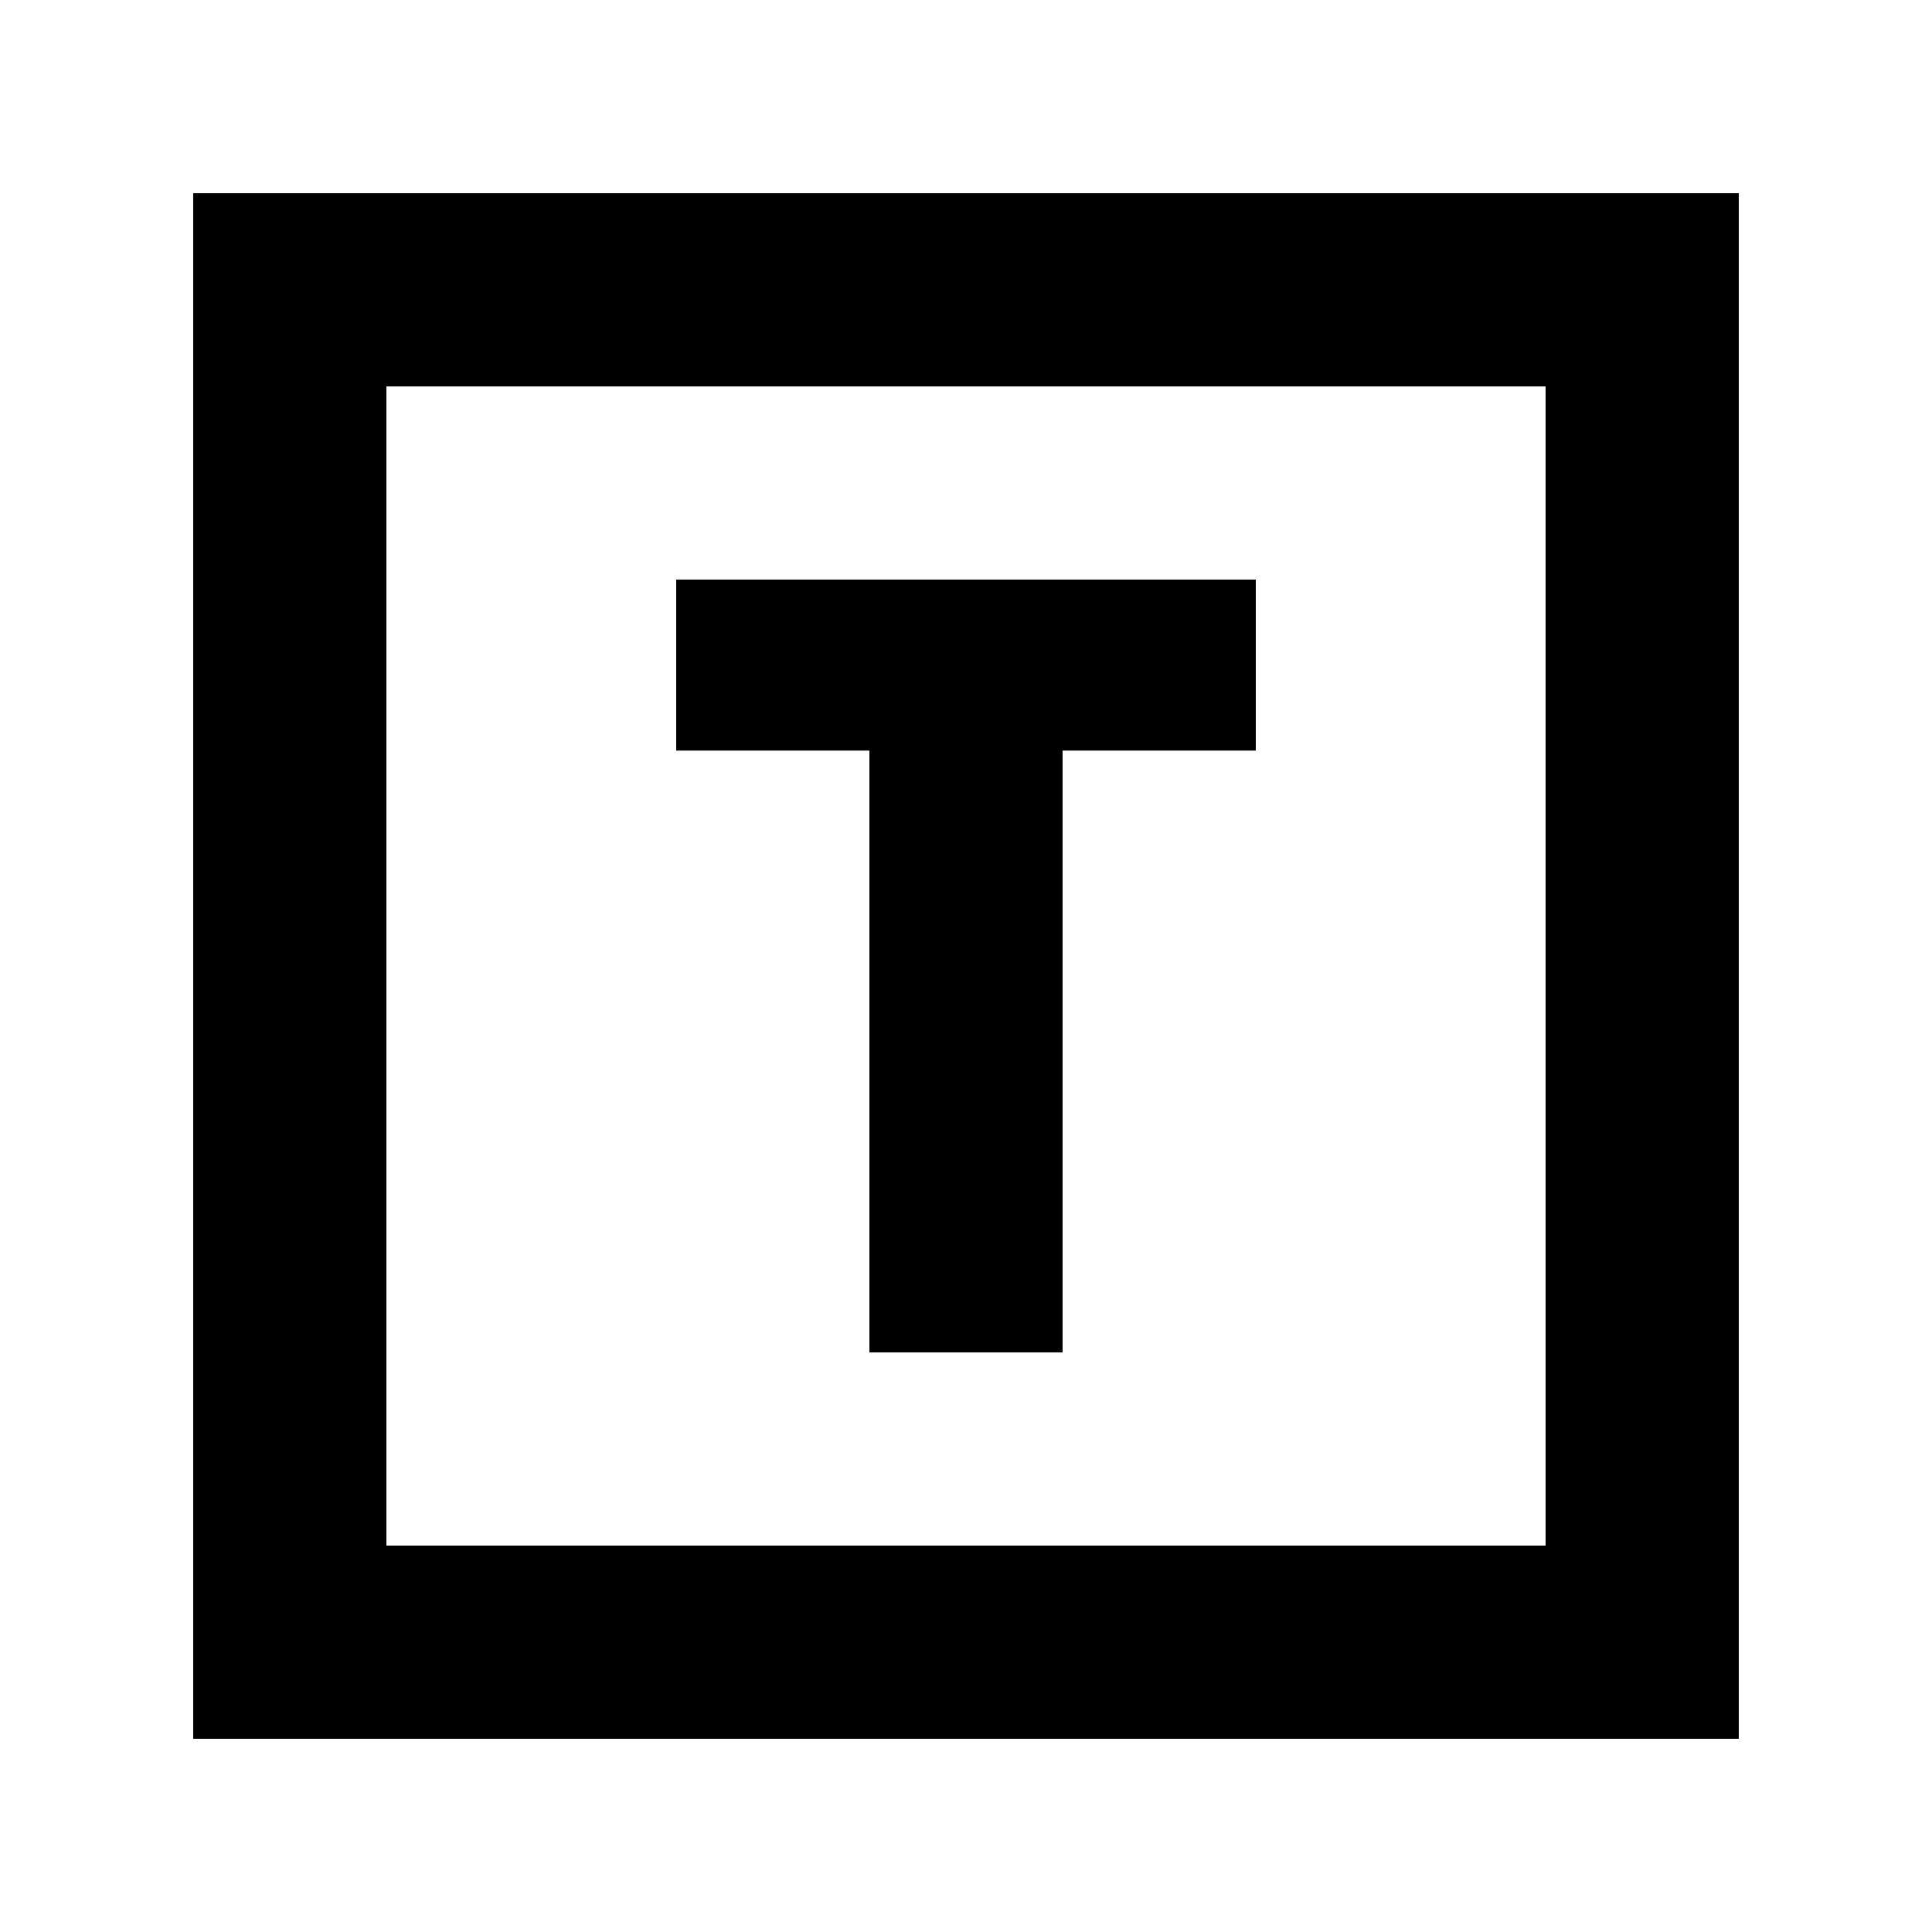
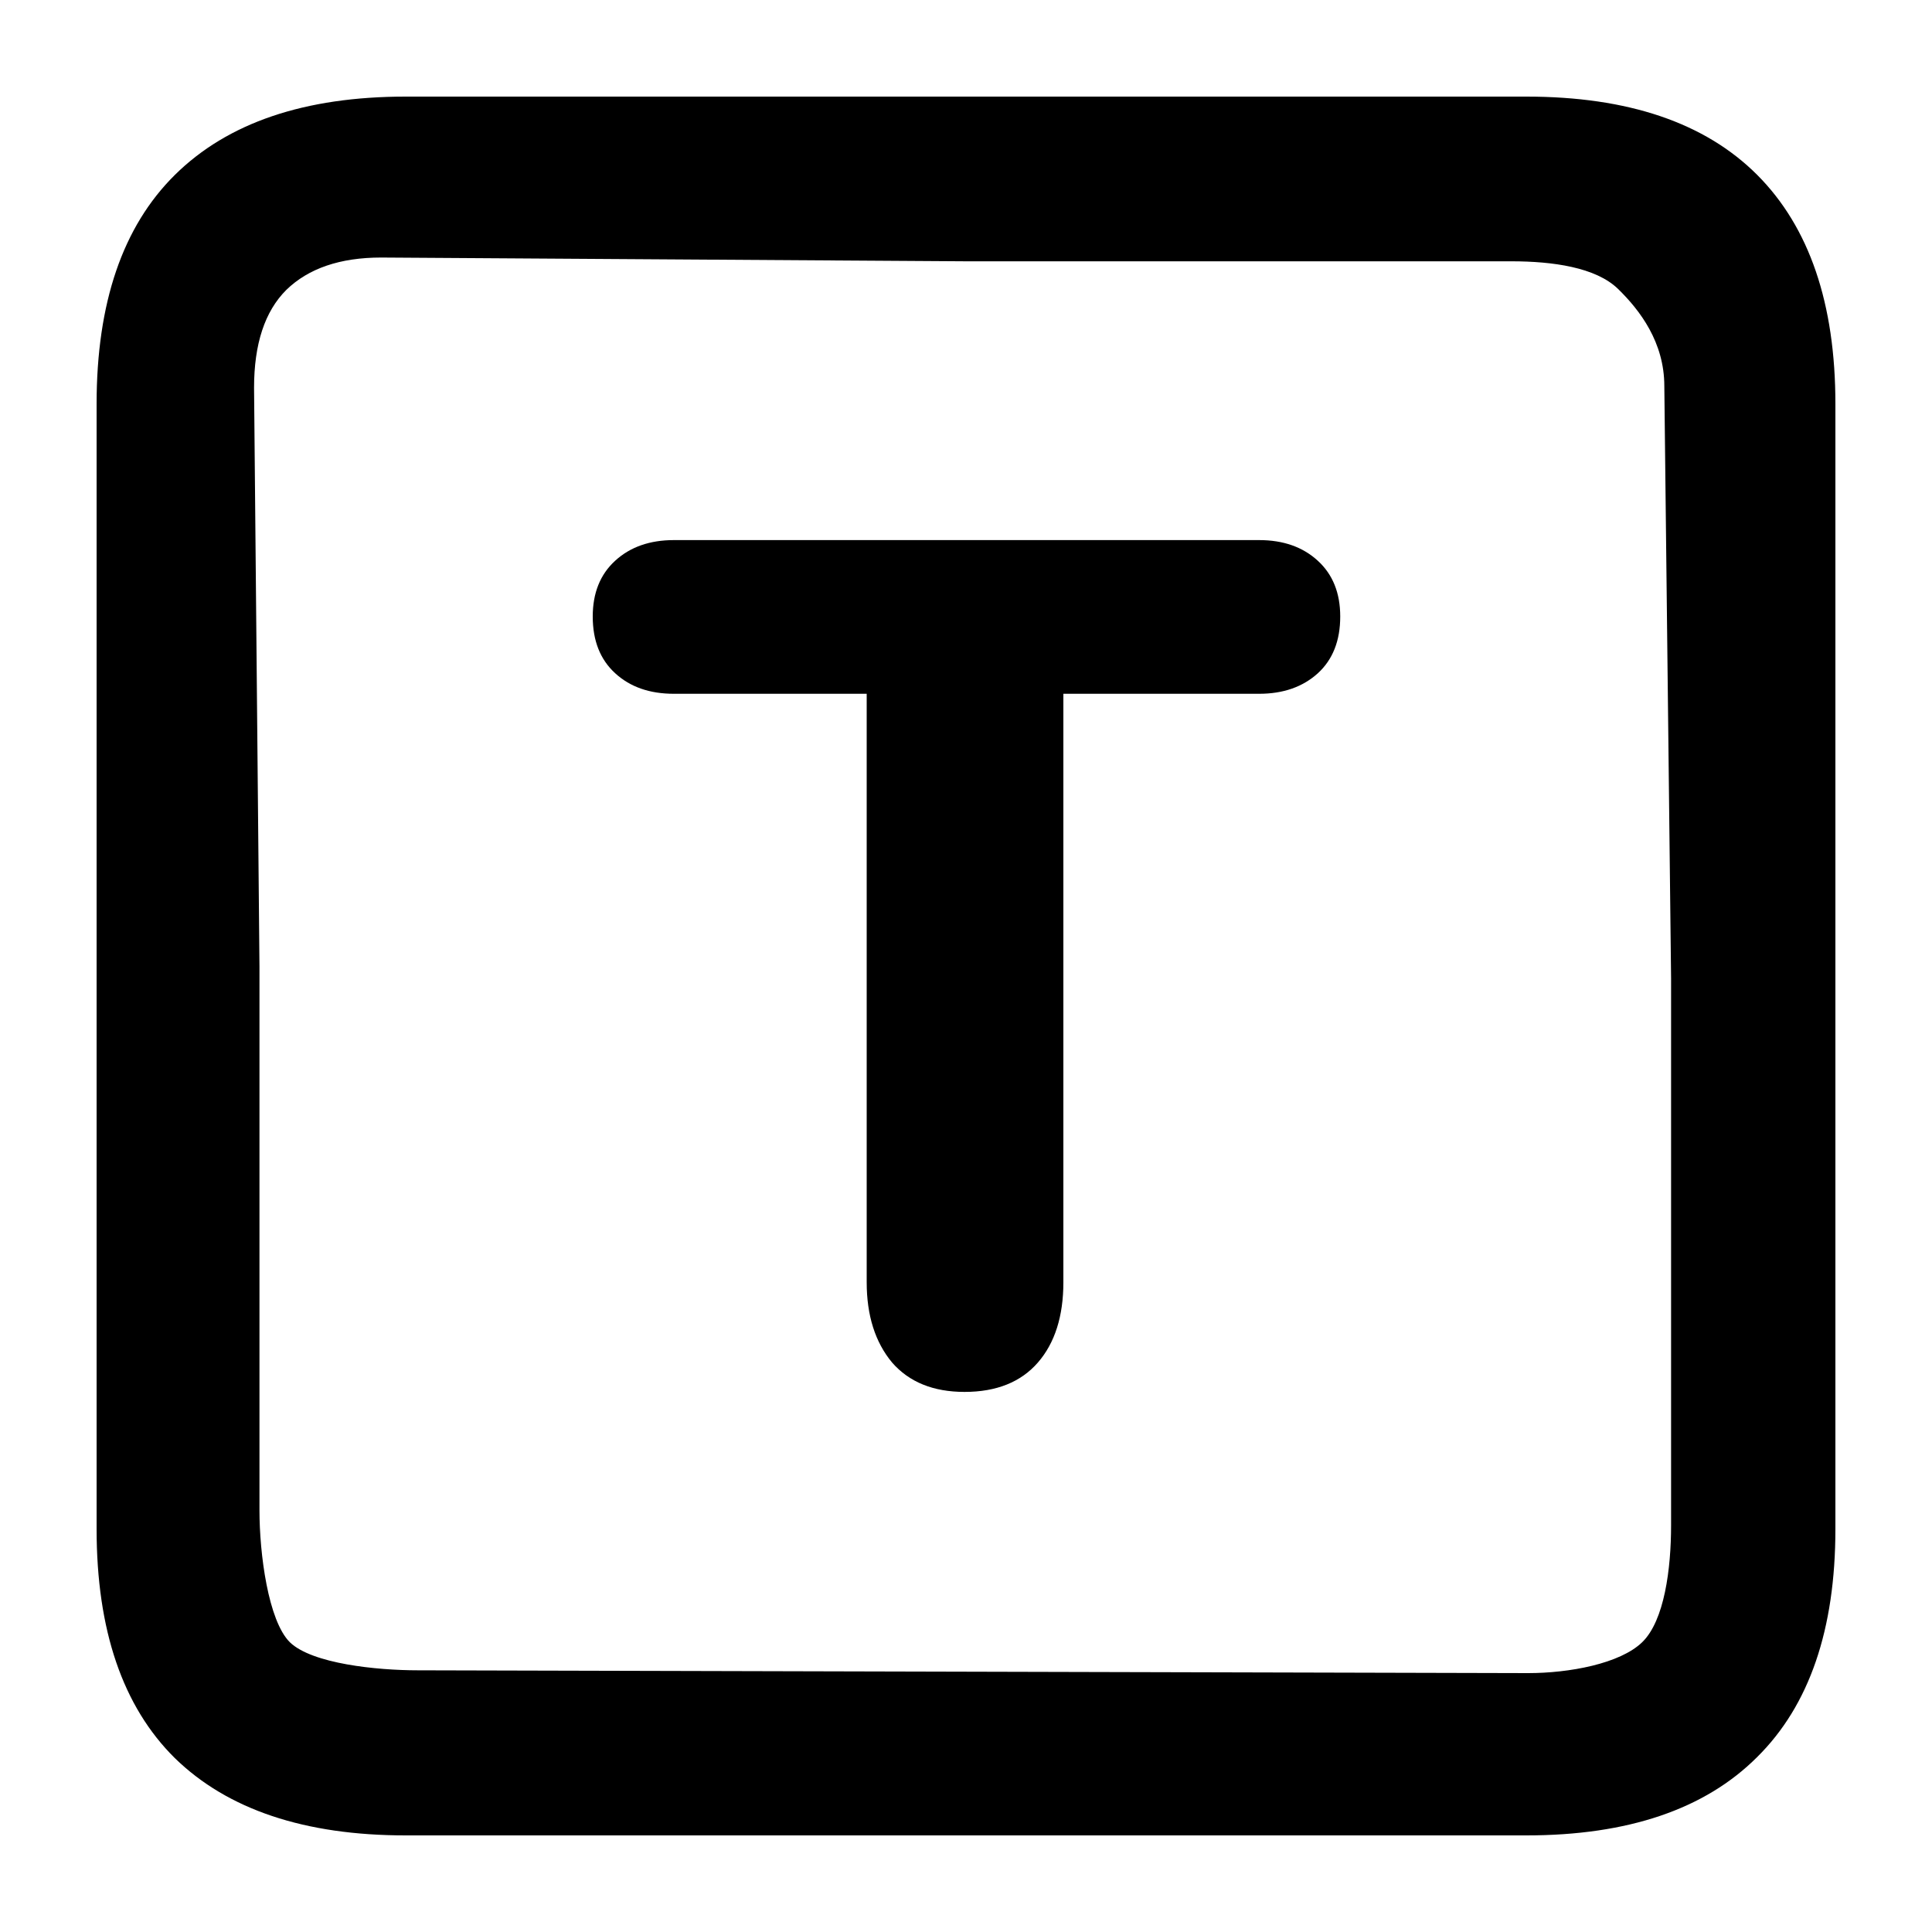
- <svg xmlns="http://www.w3.org/2000/svg" width="20" height="20" viewBox="0 0 20 20">
-   <g>
-     <path d="M9,14h2V7.77h2V6H7V7.77H9ZM2,2V18H18V2ZM16,16H4V4H16Z" />
-   </g>
+ <svg xmlns="http://www.w3.org/2000/svg" width="20" height="20" fill="currentColor" viewBox="0 0 20 20">
+   <path d="M4.2 19c-1.046 0-1.843-.267-2.39-.8-.54-.534-.81-1.325-.81-2.372V4.182c0-1.047.27-1.837.81-2.371C2.357 1.27 3.154 1 4.2 1h11.6c1.053 0 1.85.27 2.39.81.54.541.81 1.332.81 2.372v11.646c0 1.04-.27 1.827-.81 2.361-.54.54-1.337.811-2.39.811H4.2Zm.125-1.709 11.494.029c.425 0 .951-.097 1.181-.32.23-.223.299-.759.299-1.211V10.13l-.07-6.133c0-.453-.251-.784-.48-1.007-.23-.223-.676-.285-1.102-.285H10l-6.054-.039c-.425 0-.753.112-.982.335-.223.222-.334.56-.334 1.013l.056 5.991v5.63c0 .453.091 1.142.314 1.365.23.223.9.291 1.325.291Zm5.66-2.882c-.324 0-.574-.102-.75-.304-.175-.21-.263-.487-.263-.831V7.182H6.976c-.25 0-.452-.07-.607-.212-.156-.142-.233-.338-.233-.588 0-.243.077-.436.233-.578.155-.142.358-.213.607-.213h6.058c.25 0 .452.071.607.213.156.142.233.335.233.578 0 .25-.077.446-.232.588-.156.141-.358.212-.608.212h-2.026v6.092c0 .351-.088.628-.263.83-.176.203-.43.305-.76.305Z" />
</svg>
